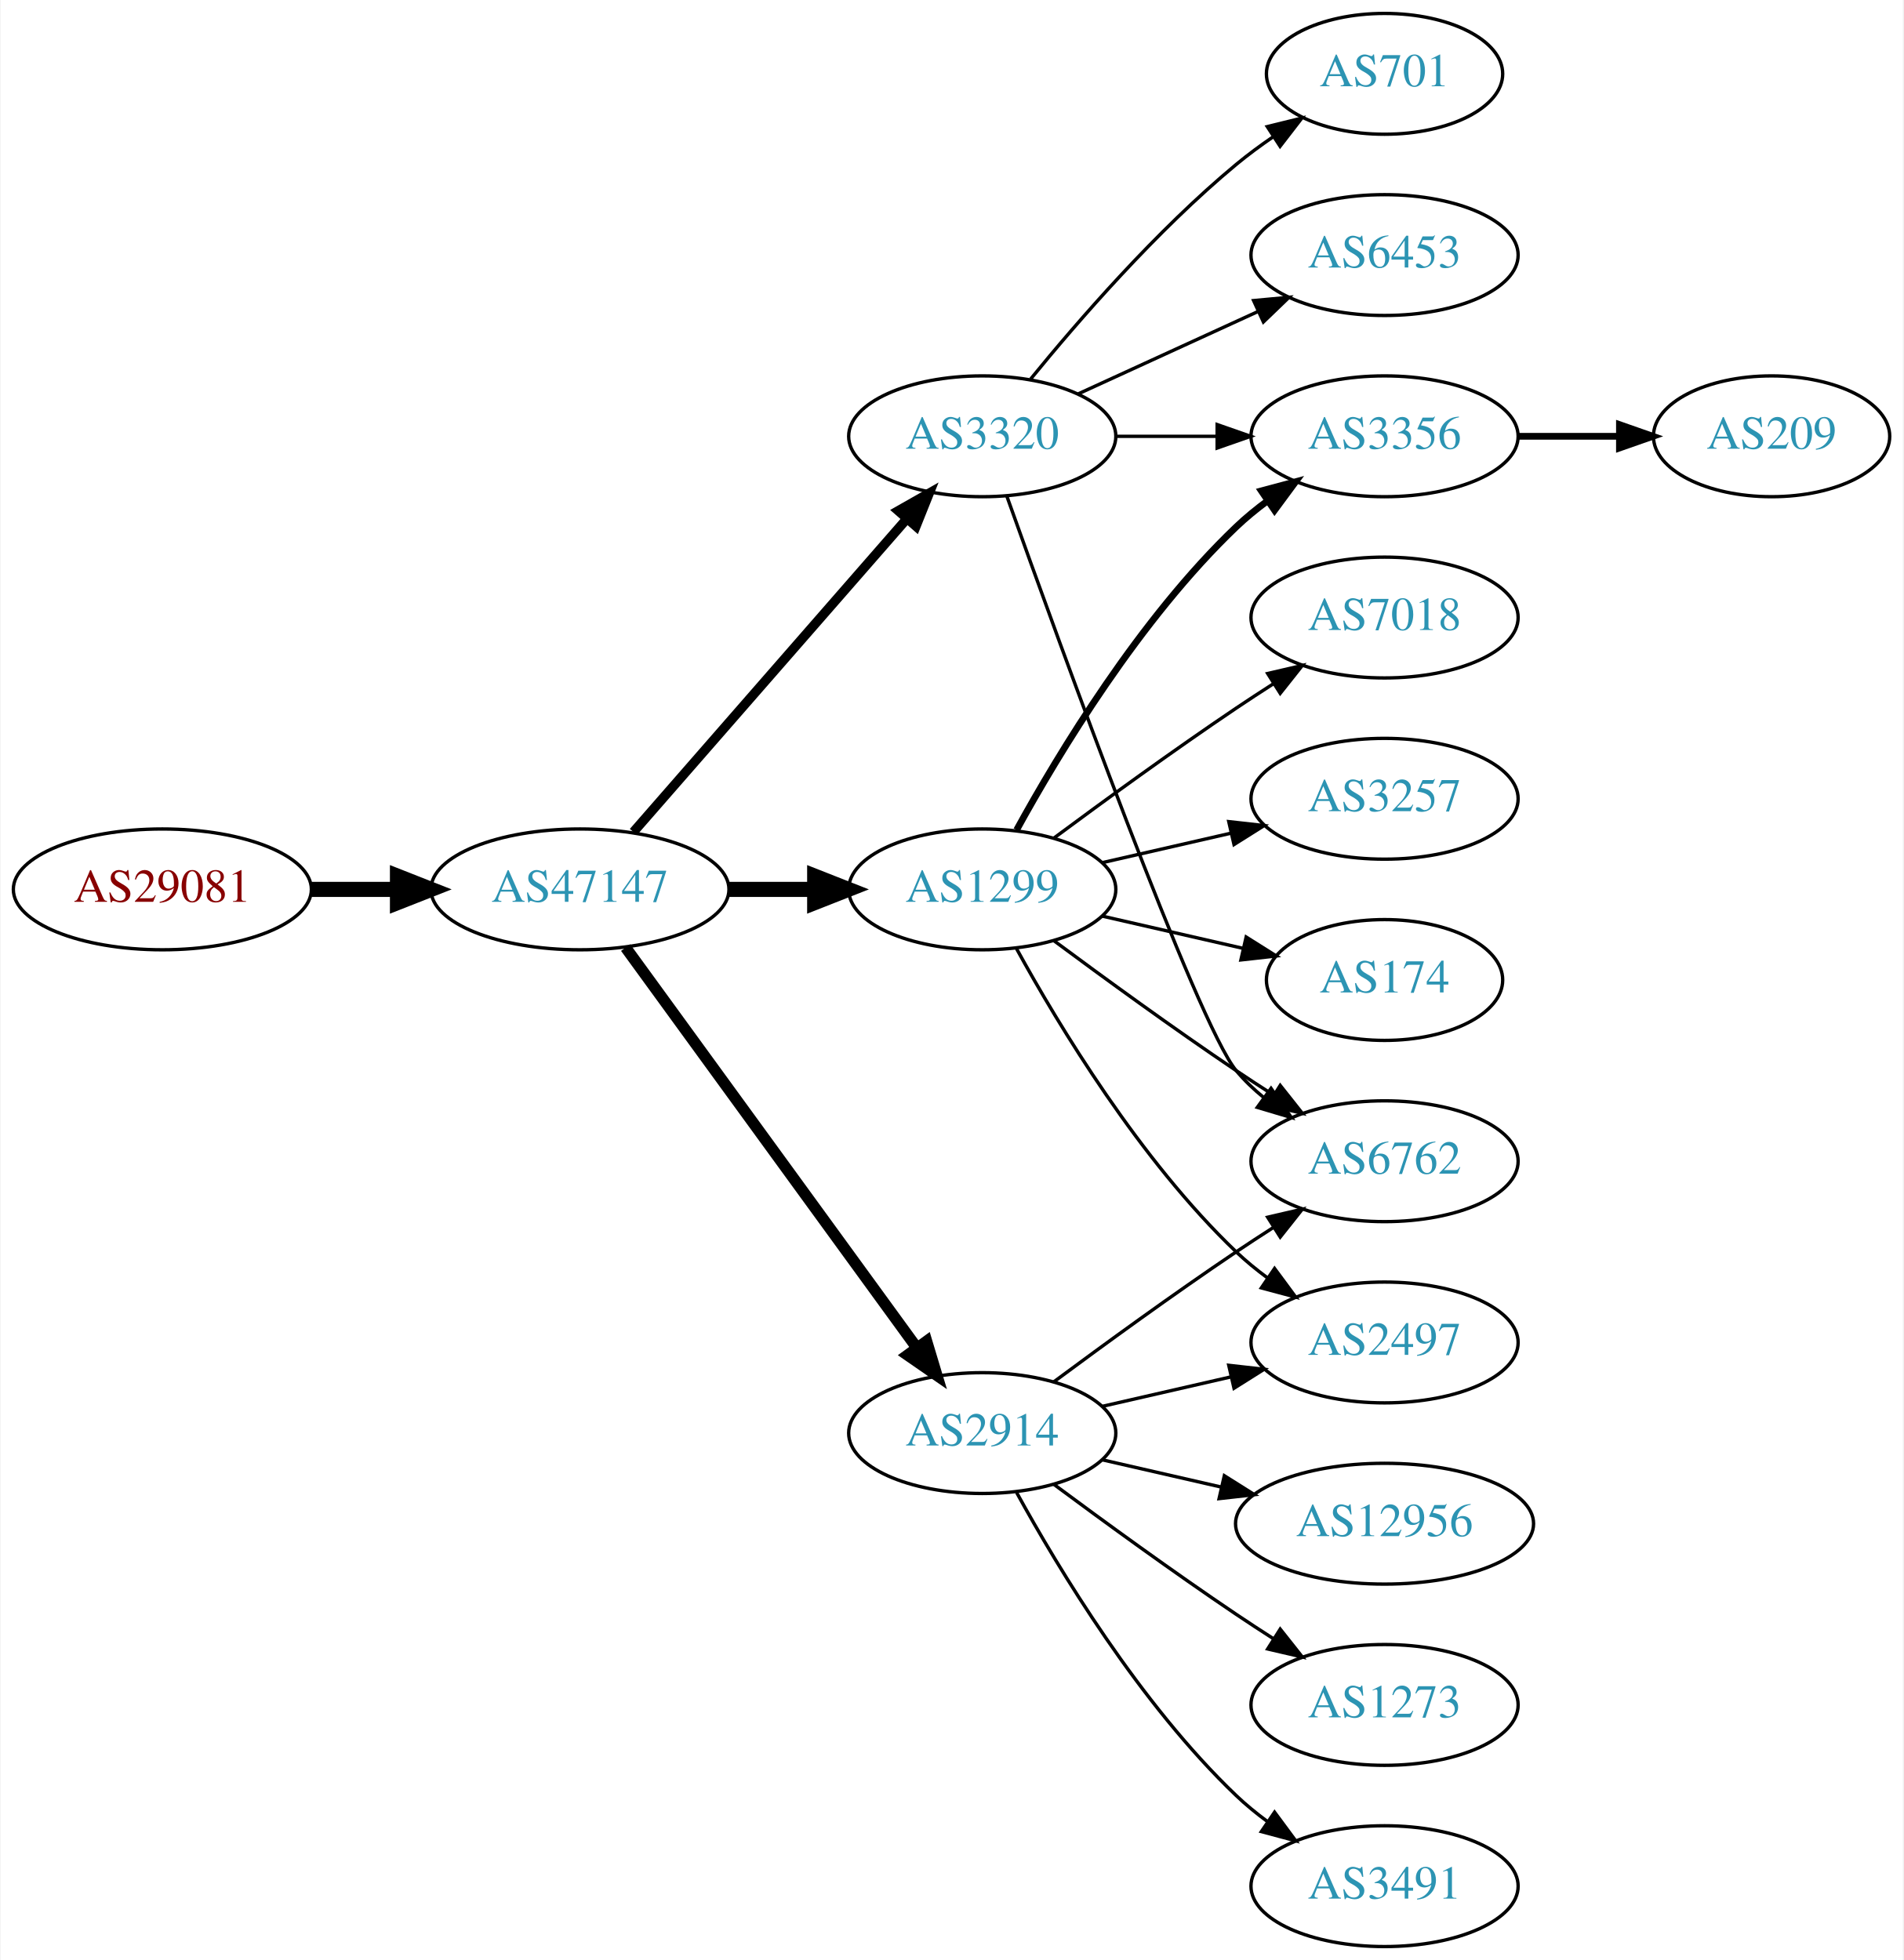
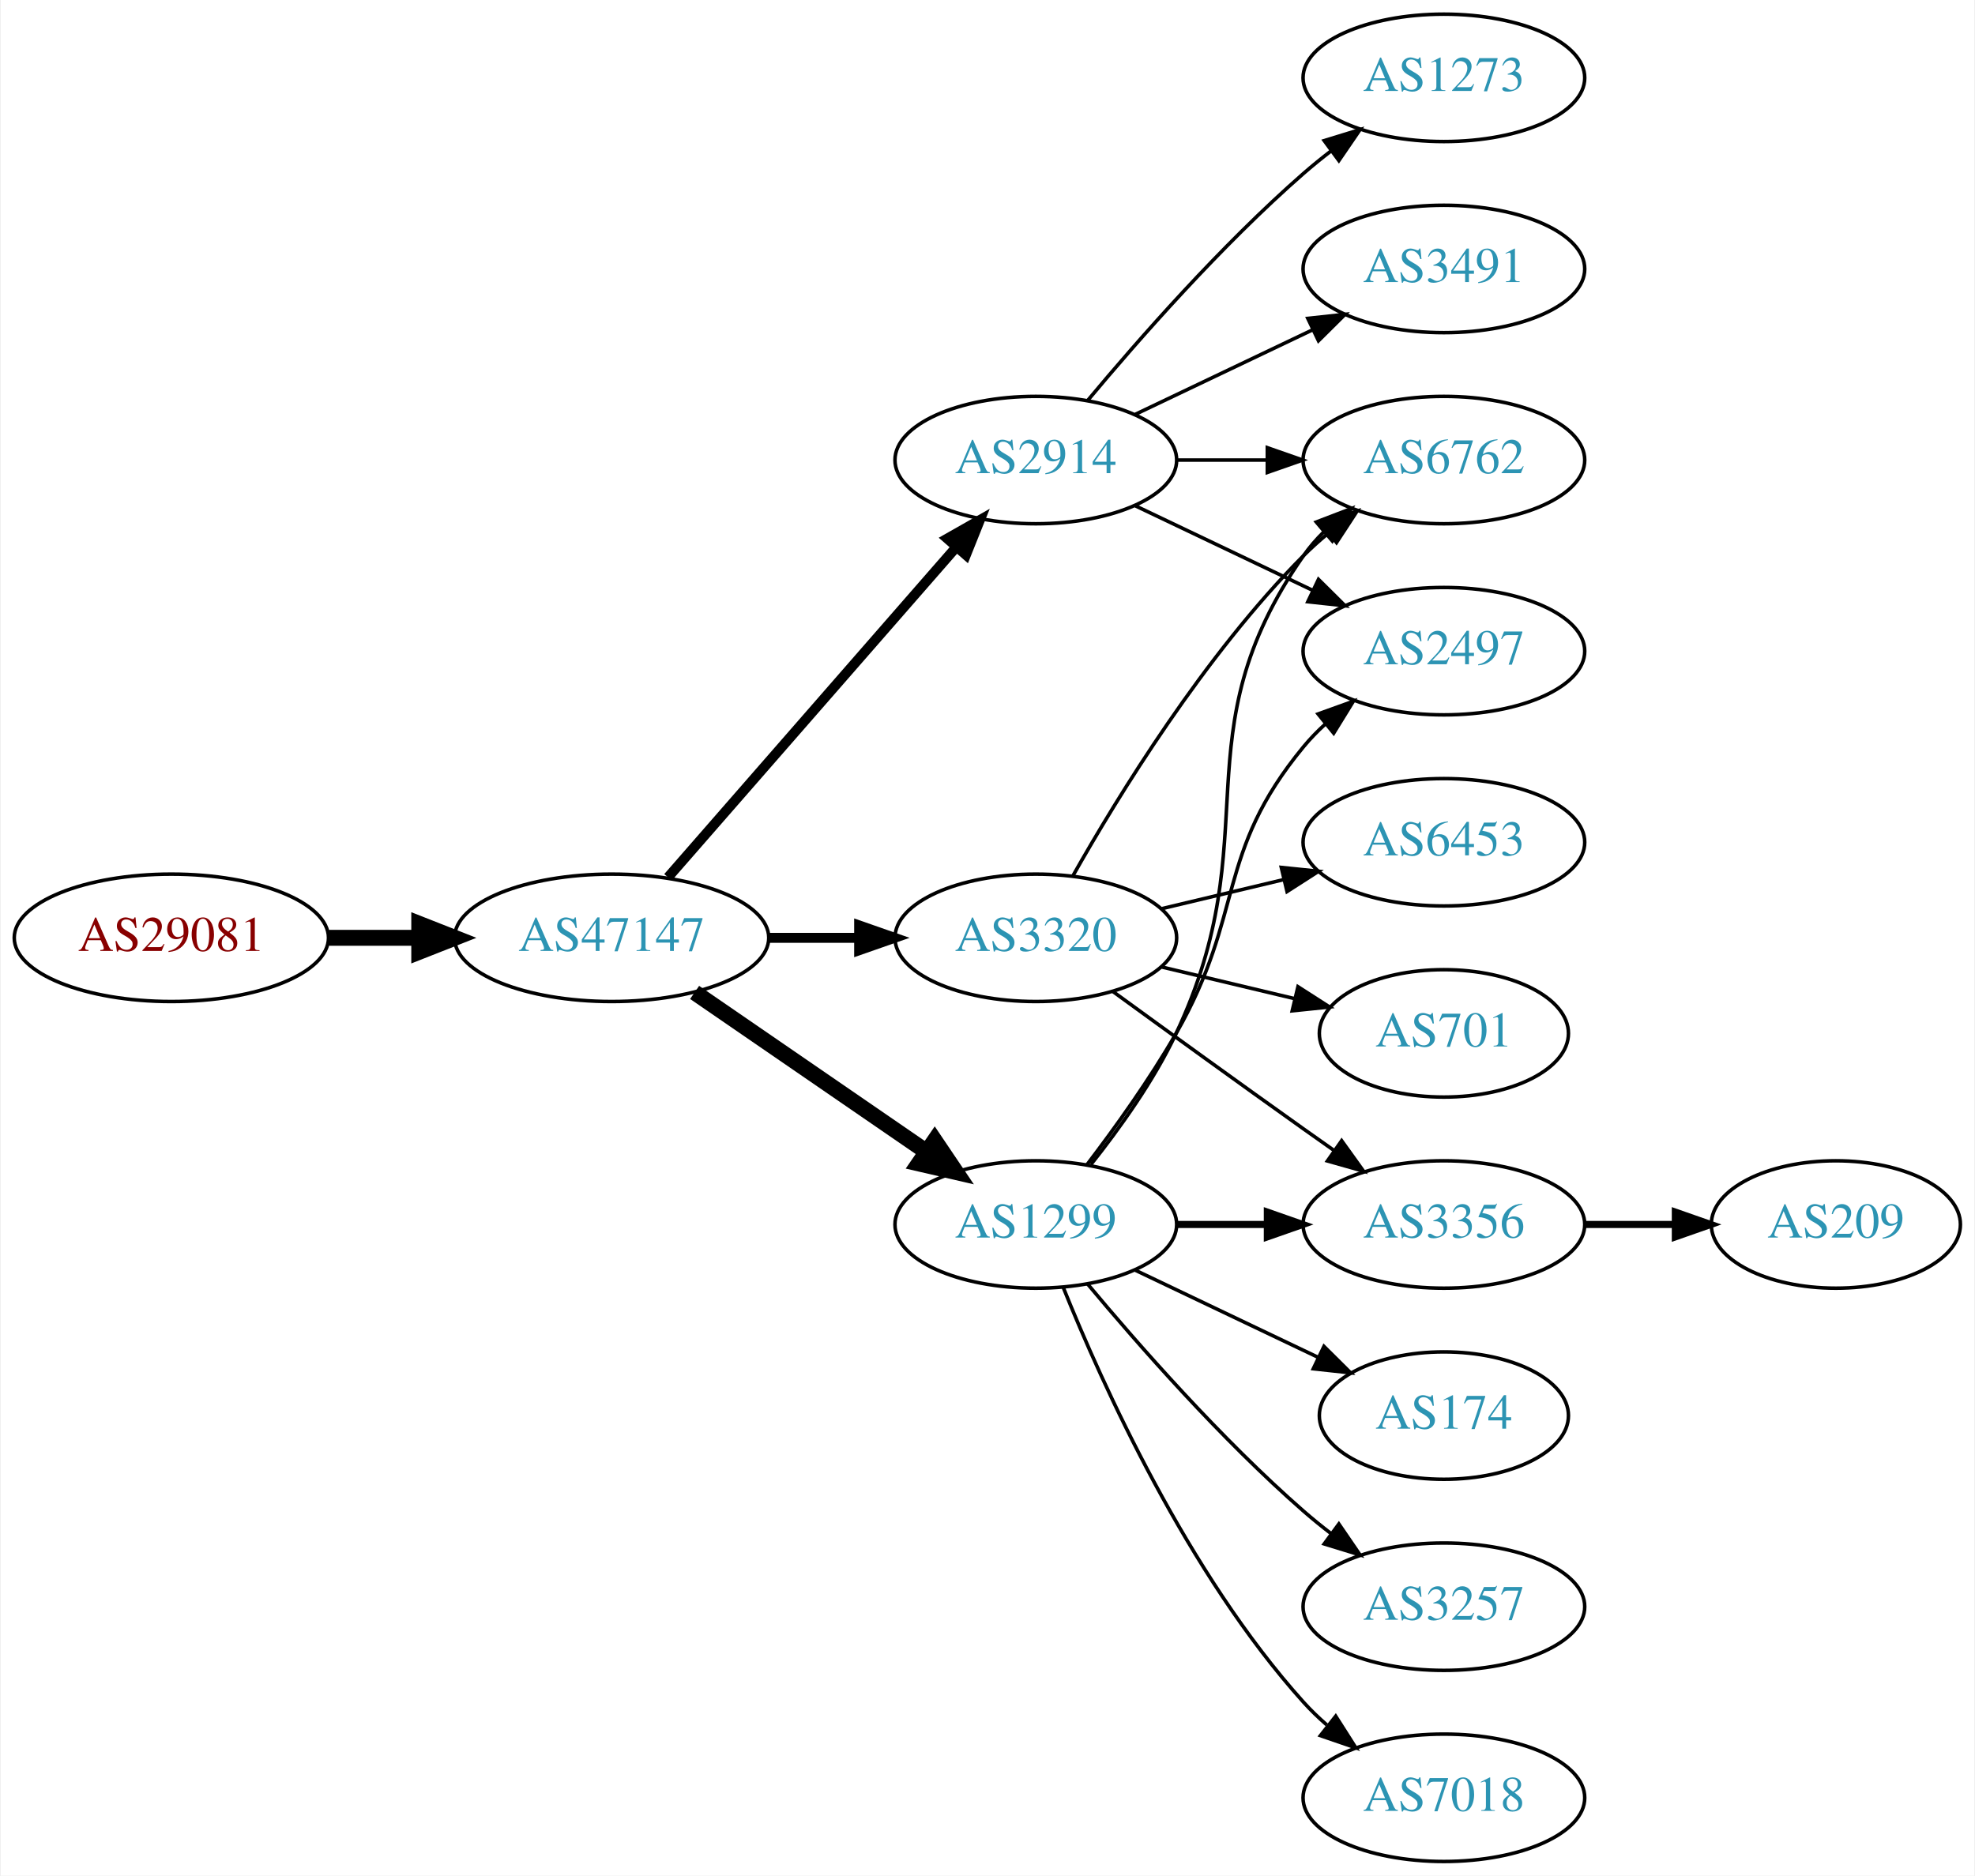
- <svg xmlns="http://www.w3.org/2000/svg" xmlns:xlink="http://www.w3.org/1999/xlink" width="567pt" height="584pt" viewBox="0.00 0.00 566.66 584.00">
-   <g id="graph0" class="graph" transform="scale(1 1) rotate(0) translate(4 580)">
-     <polygon fill="white" stroke="none" points="-4,4 -4,-580 562.663,-580 562.663,4 -4,4" />
+ <svg xmlns="http://www.w3.org/2000/svg" xmlns:xlink="http://www.w3.org/1999/xlink" width="558pt" height="530pt" viewBox="0.00 0.00 557.56 530.00">
+   <g id="graph0" class="graph" transform="scale(1 1) rotate(0) translate(4 526)">
+     <polygon fill="white" stroke="none" points="-4,4 -4,-526 553.564,-526 553.564,4 -4,4" />
    <g id="node1" class="node">
      <g id="a_node1">
        <a xlink:href="/asn/29081" xlink:title="AS29081 ~ WVNET-AT-AS [AT]">
-           <ellipse fill="#ffffff" stroke="black" cx="44.196" cy="-315" rx="44.393" ry="18" />
-           <text text-anchor="middle" x="44.196" y="-311.3" font-family="Times,serif" font-size="14.00" fill="#880000">AS29081</text>
+           <ellipse fill="#ffffff" stroke="black" cx="44.196" cy="-261" rx="44.393" ry="18" />
+           <text text-anchor="middle" x="44.196" y="-257.3" font-family="Times,serif" font-size="14.00" fill="#880000">AS29081</text>
        </a>
      </g>
    </g>
    <g id="node2" class="node">
      <g id="a_node2">
        <a xlink:href="/asn/47147" xlink:title="AS47147 ~ ANEXIA Internetdienstleistungs GmbH [AT]">
-           <ellipse fill="#ffffff" stroke="black" cx="168.588" cy="-315" rx="44.393" ry="18" />
-           <text text-anchor="middle" x="168.588" y="-311.3" font-family="Times,serif" font-size="14.00" fill="#2c94b3">AS47147</text>
+           <ellipse fill="#ffffff" stroke="black" cx="168.588" cy="-261" rx="44.393" ry="18" />
+           <text text-anchor="middle" x="168.588" y="-257.3" font-family="Times,serif" font-size="14.00" fill="#2c94b3">AS47147</text>
        </a>
      </g>
    </g>
    <g id="edge1" class="edge">
-       <path fill="none" stroke="black" stroke-width="4.5" d="M88.692,-315C96.898,-315 105.569,-315 114.041,-315" />
-       <polygon fill="black" stroke="black" stroke-width="4.5" points="114.233,-318.938 124.233,-315 114.233,-311.063 114.233,-318.938" />
+       <path fill="none" stroke="black" stroke-width="4.5" d="M88.692,-261C96.898,-261 105.569,-261 114.041,-261" />
+       <polygon fill="black" stroke="black" stroke-width="4.5" points="114.233,-264.938 124.233,-261 114.233,-257.063 114.233,-264.938" />
    </g>
    <g id="node3" class="node">
      <g id="a_node3">
-         <a xlink:href="/asn/3320" xlink:title="AS3320 ~ DTAG [DE]">
-           <ellipse fill="#ffffff" stroke="black" cx="288.431" cy="-450" rx="39.794" ry="18" />
-           <text text-anchor="middle" x="288.431" y="-446.3" font-family="Times,serif" font-size="14.00" fill="#2c94b3">AS3320</text>
+         <a xlink:href="/asn/1299" xlink:title="AS1299 ~ Telia Carrier [EU]">
+           <ellipse fill="#ffffff" stroke="black" cx="288.431" cy="-180" rx="39.794" ry="18" />
+           <text text-anchor="middle" x="288.431" y="-176.3" font-family="Times,serif" font-size="14.00" fill="#2c94b3">AS1299</text>
        </a>
      </g>
    </g>
    <g id="edge2" class="edge">
-       <path fill="none" stroke="black" stroke-width="2.812" d="M184.513,-332.098C205.056,-355.631 242.175,-398.155 265.771,-425.187" />
-       <polygon fill="black" stroke="black" stroke-width="2.812" points="263.414,-427.809 272.627,-433.041 268.688,-423.206 263.414,-427.809" />
+       <path fill="none" stroke="black" stroke-width="4.5" d="M192.031,-245.574C210.612,-232.802 237.173,-214.545 257.553,-200.537" />
+       <polygon fill="black" stroke="black" stroke-width="4.5" points="259.856,-203.731 265.867,-194.822 255.396,-197.242 259.856,-203.731" />
    </g>
    <g id="node4" class="node">
      <g id="a_node4">
-         <a xlink:href="/asn/1299" xlink:title="AS1299 ~ Telia Carrier [EU]">
-           <ellipse fill="#ffffff" stroke="black" cx="288.431" cy="-315" rx="39.794" ry="18" />
-           <text text-anchor="middle" x="288.431" y="-311.3" font-family="Times,serif" font-size="14.00" fill="#2c94b3">AS1299</text>
+         <a xlink:href="/asn/2914" xlink:title="AS2914 ~ NTT America, Inc. [US]">
+           <ellipse fill="#ffffff" stroke="black" cx="288.431" cy="-396" rx="39.794" ry="18" />
+           <text text-anchor="middle" x="288.431" y="-392.3" font-family="Times,serif" font-size="14.00" fill="#2c94b3">AS2914</text>
        </a>
      </g>
    </g>
    <g id="edge3" class="edge">
-       <path fill="none" stroke="black" stroke-width="4.5" d="M212.799,-315C221.112,-315 229.875,-315 238.357,-315" />
-       <polygon fill="black" stroke="black" stroke-width="4.5" points="238.516,-318.938 248.516,-315 238.516,-311.063 238.516,-318.938" />
+       <path fill="none" stroke="black" stroke-width="2.812" d="M184.513,-278.098C205.056,-301.631 242.175,-344.155 265.771,-371.187" />
+       <polygon fill="black" stroke="black" stroke-width="2.812" points="263.414,-373.809 272.627,-379.041 268.688,-369.206 263.414,-373.809" />
    </g>
    <g id="node5" class="node">
      <g id="a_node5">
-         <a xlink:href="/asn/2914" xlink:title="AS2914 ~ NTT America, Inc. [US]">
-           <ellipse fill="#ffffff" stroke="black" cx="288.431" cy="-153" rx="39.794" ry="18" />
-           <text text-anchor="middle" x="288.431" y="-149.3" font-family="Times,serif" font-size="14.00" fill="#2c94b3">AS2914</text>
+         <a xlink:href="/asn/3320" xlink:title="AS3320 ~ DTAG [DE]">
+           <ellipse fill="#ffffff" stroke="black" cx="288.431" cy="-261" rx="39.794" ry="18" />
+           <text text-anchor="middle" x="288.431" y="-257.3" font-family="Times,serif" font-size="14.00" fill="#2c94b3">AS3320</text>
        </a>
      </g>
    </g>
    <g id="edge4" class="edge">
-       <path fill="none" stroke="black" stroke-width="3.375" d="M182.199,-297.663C203.02,-269.04 244.683,-211.767 268.871,-178.514" />
-       <polygon fill="black" stroke="black" stroke-width="3.375" points="271.858,-180.358 274.91,-170.212 266.197,-176.24 271.858,-180.358" />
+       <path fill="none" stroke="black" stroke-width="2.812" d="M212.799,-261C221.112,-261 229.875,-261 238.357,-261" />
+       <polygon fill="black" stroke="black" stroke-width="2.812" points="238.516,-264.5 248.516,-261 238.516,-257.5 238.516,-264.5" />
    </g>
    <g id="node6" class="node">
      <g id="a_node6">
        <a xlink:href="/asn/3356" xlink:title="AS3356 ~ Level 3 Parent, LLC [US]">
-           <ellipse fill="#ffffff" stroke="black" cx="408.273" cy="-450" rx="39.794" ry="18" />
-           <text text-anchor="middle" x="408.273" y="-446.3" font-family="Times,serif" font-size="14.00" fill="#2c94b3">AS3356</text>
+           <ellipse fill="#ffffff" stroke="black" cx="403.724" cy="-180" rx="39.794" ry="18" />
+           <text text-anchor="middle" x="403.724" y="-176.3" font-family="Times,serif" font-size="14.00" fill="#2c94b3">AS3356</text>
        </a>
      </g>
    </g>
    <g id="edge5" class="edge">
-       <path fill="none" stroke="black" d="M328.343,-450C337.897,-450 348.246,-450 358.209,-450" />
-       <polygon fill="black" stroke="black" points="358.402,-453.5 368.402,-450 358.402,-446.5 358.402,-453.5" />
+       <path fill="none" stroke="black" stroke-width="2" d="M328.103,-180C336.306,-180 345.07,-180 353.602,-180" />
+       <polygon fill="black" stroke="black" stroke-width="2" points="353.841,-183.5 363.841,-180 353.841,-176.5 353.841,-183.5" />
    </g>
    <g id="node7" class="node">
      <g id="a_node7">
-         <a xlink:href="/asn/6762" xlink:title="AS6762 ~ TELECOM ITALIA SPARKLE S.p.A. [IT]">
-           <ellipse fill="#ffffff" stroke="black" cx="408.273" cy="-234" rx="39.794" ry="18" />
-           <text text-anchor="middle" x="408.273" y="-230.3" font-family="Times,serif" font-size="14.00" fill="#2c94b3">AS6762</text>
+         <a xlink:href="/asn/2497" xlink:title="AS2497 ~ Internet Initiative Japan Inc. [JP]">
+           <ellipse fill="#ffffff" stroke="black" cx="403.724" cy="-342" rx="39.794" ry="18" />
+           <text text-anchor="middle" x="403.724" y="-338.3" font-family="Times,serif" font-size="14.00" fill="#2c94b3">AS2497</text>
        </a>
      </g>
    </g>
    <g id="edge6" class="edge">
-       <path fill="none" stroke="black" d="M295.761,-432.14C311.602,-387.733 352.511,-274.897 364.077,-261 366.482,-258.111 369.278,-255.437 372.271,-252.987" />
-       <polygon fill="black" stroke="black" points="374.461,-255.723 380.514,-247.027 370.359,-250.05 374.461,-255.723" />
+       <path fill="none" stroke="black" d="M302.892,-196.913C310.785,-207.27 320.634,-220.992 328.077,-234 347.642,-268.194 339.013,-284.606 364.077,-315 365.932,-317.25 368.02,-319.396 370.238,-321.424" />
+       <polygon fill="black" stroke="black" points="368.174,-324.256 378.143,-327.844 372.587,-318.823 368.174,-324.256" />
    </g>
    <g id="node8" class="node">
      <g id="a_node8">
-         <a xlink:href="/asn/6453" xlink:title="AS6453 ~ TATA COMMUNICATIONS (AMERICA) INC [US]">
-           <ellipse fill="#ffffff" stroke="black" cx="408.273" cy="-504" rx="39.794" ry="18" />
-           <text text-anchor="middle" x="408.273" y="-500.3" font-family="Times,serif" font-size="14.00" fill="#2c94b3">AS6453</text>
+         <a xlink:href="/asn/174" xlink:title="AS174 ~ Cogent Communications [US]">
+           <ellipse fill="#ffffff" stroke="black" cx="403.724" cy="-126" rx="35.194" ry="18" />
+           <text text-anchor="middle" x="403.724" y="-122.3" font-family="Times,serif" font-size="14.00" fill="#2c94b3">AS174</text>
        </a>
      </g>
    </g>
    <g id="edge7" class="edge">
-       <path fill="none" stroke="black" d="M317.06,-462.661C333.017,-469.973 353.287,-479.261 370.57,-487.181" />
-       <polygon fill="black" stroke="black" points="369.269,-490.435 379.818,-491.419 372.185,-484.071 369.269,-490.435" />
+       <path fill="none" stroke="black" d="M316.567,-167.066C331.999,-159.71 351.485,-150.423 368.02,-142.541" />
+       <polygon fill="black" stroke="black" points="369.84,-145.551 377.361,-138.089 366.828,-139.232 369.84,-145.551" />
    </g>
    <g id="node9" class="node">
      <g id="a_node9">
-         <a xlink:href="/asn/701" xlink:title="AS701 ~ UUNET [US]">
-           <ellipse fill="#ffffff" stroke="black" cx="408.273" cy="-558" rx="35.194" ry="18" />
-           <text text-anchor="middle" x="408.273" y="-554.3" font-family="Times,serif" font-size="14.00" fill="#2c94b3">AS701</text>
+         <a xlink:href="/asn/3257" xlink:title="AS3257 ~ GTT [DE]">
+           <ellipse fill="#ffffff" stroke="black" cx="403.724" cy="-72" rx="39.794" ry="18" />
+           <text text-anchor="middle" x="403.724" y="-68.3" font-family="Times,serif" font-size="14.00" fill="#2c94b3">AS3257</text>
        </a>
      </g>
    </g>
    <g id="edge8" class="edge">
-       <path fill="none" stroke="black" d="M302.85,-467.065C316.964,-484.375 340.379,-511.345 364.077,-531 367.54,-533.872 371.333,-536.669 375.187,-539.308" />
-       <polygon fill="black" stroke="black" points="373.33,-542.275 383.62,-544.797 377.149,-536.408 373.33,-542.275" />
-     </g>
-     <g id="edge10" class="edge">
-       <path fill="none" stroke="black" stroke-width="2" d="M298.672,-332.713C311.218,-355.561 335.394,-395.611 364.077,-423 366.946,-425.739 370.134,-428.347 373.443,-430.785" />
-       <polygon fill="black" stroke="black" stroke-width="2" points="371.567,-433.742 381.803,-436.477 375.507,-427.956 371.567,-433.742" />
-     </g>
-     <g id="edge12" class="edge">
-       <path fill="none" stroke="black" d="M309.761,-299.723C324.623,-288.696 345.368,-273.593 364.077,-261 367.626,-258.611 371.377,-256.161 375.125,-253.758" />
-       <polygon fill="black" stroke="black" points="377.193,-256.591 383.774,-248.288 373.451,-250.675 377.193,-256.591" />
+       <path fill="none" stroke="black" d="M303.061,-163.183C317.343,-146.071 340.89,-119.255 364.077,-99 366.543,-96.846 369.182,-94.706 371.879,-92.628" />
+       <polygon fill="black" stroke="black" points="374.052,-95.375 380.033,-86.63 369.904,-89.736 374.052,-95.375" />
+     </g>
+     <g id="node10" class="node">
+       <g id="a_node10">
+         <a xlink:href="/asn/7018" xlink:title="AS7018 ~ AT&amp;T Services, Inc. [US]">
+           <ellipse fill="#ffffff" stroke="black" cx="403.724" cy="-18" rx="39.794" ry="18" />
+           <text text-anchor="middle" x="403.724" y="-14.3" font-family="Times,serif" font-size="14.00" fill="#2c94b3">AS7018</text>
+         </a>
+       </g>
+     </g>
+     <g id="edge9" class="edge">
+       <path fill="none" stroke="black" d="M296.179,-162.213C307.23,-134.757 331.283,-81.422 364.077,-45 366.08,-42.776 368.298,-40.637 370.631,-38.603" />
+       <polygon fill="black" stroke="black" points="373.161,-41.065 378.85,-32.127 368.829,-35.567 373.161,-41.065" />
    </g>
    <g id="node11" class="node">
      <g id="a_node11">
-         <a xlink:href="/asn/3257" xlink:title="AS3257 ~ GTT [DE]">
-           <ellipse fill="#ffffff" stroke="black" cx="408.273" cy="-342" rx="39.794" ry="18" />
-           <text text-anchor="middle" x="408.273" y="-338.3" font-family="Times,serif" font-size="14.00" fill="#2c94b3">AS3257</text>
-         </a>
-       </g>
-     </g>
-     <g id="edge11" class="edge">
-       <path fill="none" stroke="black" d="M324.15,-322.955C336.15,-325.704 349.771,-328.825 362.463,-331.733" />
-       <polygon fill="black" stroke="black" points="361.866,-335.187 372.395,-334.009 363.429,-328.364 361.866,-335.187" />
+         <a xlink:href="/asn/6762" xlink:title="AS6762 ~ TELECOM ITALIA SPARKLE S.p.A. [IT]">
+           <ellipse fill="#ffffff" stroke="black" cx="403.724" cy="-396" rx="39.794" ry="18" />
+           <text text-anchor="middle" x="403.724" y="-392.3" font-family="Times,serif" font-size="14.00" fill="#2c94b3">AS6762</text>
+         </a>
+       </g>
+     </g>
+     <g id="edge10" class="edge">
+       <path fill="none" stroke="black" d="M304.031,-196.991C312.118,-207.155 321.78,-220.655 328.077,-234 354.576,-290.159 328.464,-318.131 364.077,-369 365.75,-371.389 367.705,-373.635 369.832,-375.733" />
+       <polygon fill="black" stroke="black" points="367.672,-378.49 377.564,-382.284 372.196,-373.149 367.672,-378.49" />
+     </g>
+     <g id="edge15" class="edge">
+       <path fill="none" stroke="black" d="M316.567,-383.066C331.561,-375.919 350.382,-366.948 366.605,-359.215" />
+       <polygon fill="black" stroke="black" points="368.288,-362.291 375.809,-354.829 365.276,-355.972 368.288,-362.291" />
+     </g>
+     <g id="edge17" class="edge">
+       <path fill="none" stroke="black" d="M328.103,-396C336.306,-396 345.07,-396 353.602,-396" />
+       <polygon fill="black" stroke="black" points="353.841,-399.5 363.841,-396 353.841,-392.5 353.841,-399.5" />
+     </g>
+     <g id="node14" class="node">
+       <g id="a_node14">
+         <a xlink:href="/asn/1273" xlink:title="AS1273 ~ Vodafone Group PLC [EU]">
+           <ellipse fill="#ffffff" stroke="black" cx="403.724" cy="-504" rx="39.794" ry="18" />
+           <text text-anchor="middle" x="403.724" y="-500.3" font-family="Times,serif" font-size="14.00" fill="#2c94b3">AS1273</text>
+         </a>
+       </g>
+     </g>
+     <g id="edge16" class="edge">
+       <path fill="none" stroke="black" d="M303.061,-412.817C317.343,-429.929 340.89,-456.745 364.077,-477 366.543,-479.154 369.182,-481.294 371.879,-483.372" />
+       <polygon fill="black" stroke="black" points="369.904,-486.264 380.033,-489.37 374.052,-480.625 369.904,-486.264" />
+     </g>
+     <g id="node15" class="node">
+       <g id="a_node15">
+         <a xlink:href="/asn/3491" xlink:title="AS3491 ~ PCCW Global, Inc. [US]">
+           <ellipse fill="#ffffff" stroke="black" cx="403.724" cy="-450" rx="39.794" ry="18" />
+           <text text-anchor="middle" x="403.724" y="-446.3" font-family="Times,serif" font-size="14.00" fill="#2c94b3">AS3491</text>
+         </a>
+       </g>
+     </g>
+     <g id="edge18" class="edge">
+       <path fill="none" stroke="black" d="M316.567,-408.934C331.561,-416.081 350.382,-425.052 366.605,-432.785" />
+       <polygon fill="black" stroke="black" points="365.276,-436.028 375.809,-437.171 368.288,-429.709 365.276,-436.028" />
+     </g>
+     <g id="edge12" class="edge">
+       <path fill="none" stroke="black" d="M310.279,-245.778C325.213,-234.909 345.827,-219.975 364.077,-207 366.898,-204.995 369.841,-202.915 372.789,-200.841" />
+       <polygon fill="black" stroke="black" points="374.835,-203.681 381.013,-195.074 370.816,-197.95 374.835,-203.681" />
+     </g>
+     <g id="edge13" class="edge">
+       <path fill="none" stroke="black" d="M298.891,-278.49C311.672,-301.096 336.105,-340.886 364.077,-369 366.188,-371.121 368.484,-373.188 370.87,-375.171" />
+       <polygon fill="black" stroke="black" points="369.122,-378.242 379.185,-381.556 373.385,-372.69 369.122,-378.242" />
    </g>
    <g id="node12" class="node">
      <g id="a_node12">
-         <a xlink:href="/asn/174" xlink:title="AS174 ~ Cogent Communications [US]">
-           <ellipse fill="#ffffff" stroke="black" cx="408.273" cy="-288" rx="35.194" ry="18" />
-           <text text-anchor="middle" x="408.273" y="-284.3" font-family="Times,serif" font-size="14.00" fill="#2c94b3">AS174</text>
-         </a>
-       </g>
-     </g>
-     <g id="edge13" class="edge">
-       <path fill="none" stroke="black" d="M324.15,-307.045C337.243,-304.045 352.265,-300.604 365.906,-297.478" />
-       <polygon fill="black" stroke="black" points="367.047,-300.807 376.013,-295.162 365.484,-293.984 367.047,-300.807" />
+         <a xlink:href="/asn/6453" xlink:title="AS6453 ~ TATA COMMUNICATIONS (AMERICA) INC [US]">
+           <ellipse fill="#ffffff" stroke="black" cx="403.724" cy="-288" rx="39.794" ry="18" />
+           <text text-anchor="middle" x="403.724" y="-284.3" font-family="Times,serif" font-size="14.00" fill="#2c94b3">AS6453</text>
+         </a>
+       </g>
+     </g>
+     <g id="edge11" class="edge">
+       <path fill="none" stroke="black" d="M324.038,-269.248C334.909,-271.838 347.064,-274.735 358.506,-277.462" />
+       <polygon fill="black" stroke="black" points="357.789,-280.889 368.328,-279.803 359.412,-274.08 357.789,-280.889" />
    </g>
    <g id="node13" class="node">
      <g id="a_node13">
-         <a xlink:href="/asn/7018" xlink:title="AS7018 ~ AT&amp;T Services, Inc. [US]">
-           <ellipse fill="#ffffff" stroke="black" cx="408.273" cy="-396" rx="39.794" ry="18" />
-           <text text-anchor="middle" x="408.273" y="-392.3" font-family="Times,serif" font-size="14.00" fill="#2c94b3">AS7018</text>
+         <a xlink:href="/asn/701" xlink:title="AS701 ~ UUNET [US]">
+           <ellipse fill="#ffffff" stroke="black" cx="403.724" cy="-234" rx="35.194" ry="18" />
+           <text text-anchor="middle" x="403.724" y="-230.3" font-family="Times,serif" font-size="14.00" fill="#2c94b3">AS701</text>
        </a>
      </g>
    </g>
    <g id="edge14" class="edge">
-       <path fill="none" stroke="black" d="M309.761,-330.277C324.623,-341.304 345.368,-356.407 364.077,-369 367.626,-371.389 371.377,-373.839 375.125,-376.242" />
-       <polygon fill="black" stroke="black" points="373.451,-379.325 383.774,-381.712 377.193,-373.409 373.451,-379.325" />
-     </g>
-     <g id="node14" class="node">
-       <g id="a_node14">
-         <a xlink:href="/asn/2497" xlink:title="AS2497 ~ Internet Initiative Japan Inc. [JP]">
-           <ellipse fill="#ffffff" stroke="black" cx="408.273" cy="-180" rx="39.794" ry="18" />
-           <text text-anchor="middle" x="408.273" y="-176.3" font-family="Times,serif" font-size="14.00" fill="#2c94b3">AS2497</text>
-         </a>
-       </g>
-     </g>
-     <g id="edge15" class="edge">
-       <path fill="none" stroke="black" d="M298.672,-297.287C311.218,-274.439 335.394,-234.389 364.077,-207 366.946,-204.261 370.134,-201.653 373.443,-199.215" />
-       <polygon fill="black" stroke="black" points="375.507,-202.044 381.803,-193.523 371.567,-196.258 375.507,-202.044" />
-     </g>
-     <g id="edge20" class="edge">
-       <path fill="none" stroke="black" d="M309.761,-168.277C324.623,-179.304 345.368,-194.407 364.077,-207 367.626,-209.389 371.377,-211.839 375.125,-214.242" />
-       <polygon fill="black" stroke="black" points="373.451,-217.325 383.774,-219.712 377.193,-211.409 373.451,-217.325" />
-     </g>
-     <g id="edge17" class="edge">
-       <path fill="none" stroke="black" d="M324.15,-160.955C336.15,-163.704 349.771,-166.825 362.463,-169.733" />
-       <polygon fill="black" stroke="black" points="361.866,-173.187 372.395,-172.009 363.429,-166.364 361.866,-173.187" />
-     </g>
-     <g id="node15" class="node">
-       <g id="a_node15">
-         <a xlink:href="/asn/12956" xlink:title="AS12956 ~ TELXIUS [ES]">
-           <ellipse fill="#ffffff" stroke="black" cx="408.273" cy="-126" rx="44.393" ry="18" />
-           <text text-anchor="middle" x="408.273" y="-122.3" font-family="Times,serif" font-size="14.00" fill="#2c94b3">AS12956</text>
-         </a>
-       </g>
-     </g>
-     <g id="edge16" class="edge">
-       <path fill="none" stroke="black" d="M324.15,-145.045C335.289,-142.493 347.824,-139.621 359.717,-136.896" />
-       <polygon fill="black" stroke="black" points="360.545,-140.297 369.511,-134.652 358.982,-133.474 360.545,-140.297" />
+       <path fill="none" stroke="black" d="M324.038,-252.752C335.833,-249.942 349.137,-246.771 361.405,-243.847" />
+       <polygon fill="black" stroke="black" points="362.494,-247.186 371.41,-241.463 360.871,-240.376 362.494,-247.186" />
    </g>
    <g id="node16" class="node">
      <g id="a_node16">
-         <a xlink:href="/asn/1273" xlink:title="AS1273 ~ Vodafone Group PLC [EU]">
-           <ellipse fill="#ffffff" stroke="black" cx="408.273" cy="-72" rx="39.794" ry="18" />
-           <text text-anchor="middle" x="408.273" y="-68.3" font-family="Times,serif" font-size="14.00" fill="#2c94b3">AS1273</text>
-         </a>
-       </g>
-     </g>
-     <g id="edge18" class="edge">
-       <path fill="none" stroke="black" d="M309.761,-137.723C324.623,-126.696 345.368,-111.593 364.077,-99 367.626,-96.611 371.377,-94.161 375.125,-91.758" />
-       <polygon fill="black" stroke="black" points="377.193,-94.591 383.774,-86.288 373.451,-88.675 377.193,-94.591" />
-     </g>
-     <g id="node17" class="node">
-       <g id="a_node17">
-         <a xlink:href="/asn/3491" xlink:title="AS3491 ~ PCCW Global, Inc. [US]">
-           <ellipse fill="#ffffff" stroke="black" cx="408.273" cy="-18" rx="39.794" ry="18" />
-           <text text-anchor="middle" x="408.273" y="-14.3" font-family="Times,serif" font-size="14.00" fill="#2c94b3">AS3491</text>
+         <a xlink:href="/asn/209" xlink:title="AS209 ~ CenturyLink Communications, LLC [US]">
+           <ellipse fill="#ffffff" stroke="black" cx="514.467" cy="-180" rx="35.194" ry="18" />
+           <text text-anchor="middle" x="514.467" y="-176.3" font-family="Times,serif" font-size="14.00" fill="#2c94b3">AS209</text>
        </a>
      </g>
    </g>
    <g id="edge19" class="edge">
-       <path fill="none" stroke="black" d="M298.672,-135.287C311.218,-112.439 335.394,-72.389 364.077,-45 366.946,-42.261 370.134,-39.653 373.443,-37.215" />
-       <polygon fill="black" stroke="black" points="375.507,-40.044 381.803,-31.523 371.567,-34.258 375.507,-40.044" />
-     </g>
-     <g id="node10" class="node">
-       <g id="a_node10">
-         <a xlink:href="/asn/209" xlink:title="AS209 ~ CenturyLink Communications, LLC [US]">
-           <ellipse fill="#ffffff" stroke="black" cx="523.566" cy="-450" rx="35.194" ry="18" />
-           <text text-anchor="middle" x="523.566" y="-446.3" font-family="Times,serif" font-size="14.00" fill="#2c94b3">AS209</text>
-         </a>
-       </g>
-     </g>
-     <g id="edge9" class="edge">
-       <path fill="none" stroke="black" stroke-width="2" d="M447.945,-450C457.651,-450 468.142,-450 478.105,-450" />
-       <polygon fill="black" stroke="black" stroke-width="2" points="478.241,-453.5 488.241,-450 478.241,-446.5 478.241,-453.5" />
+       <path fill="none" stroke="black" stroke-width="2" d="M443.675,-180C451.908,-180 460.654,-180 469.07,-180" />
+       <polygon fill="black" stroke="black" stroke-width="2" points="469.115,-183.5 479.115,-180 469.115,-176.5 469.115,-183.5" />
    </g>
  </g>
</svg>
